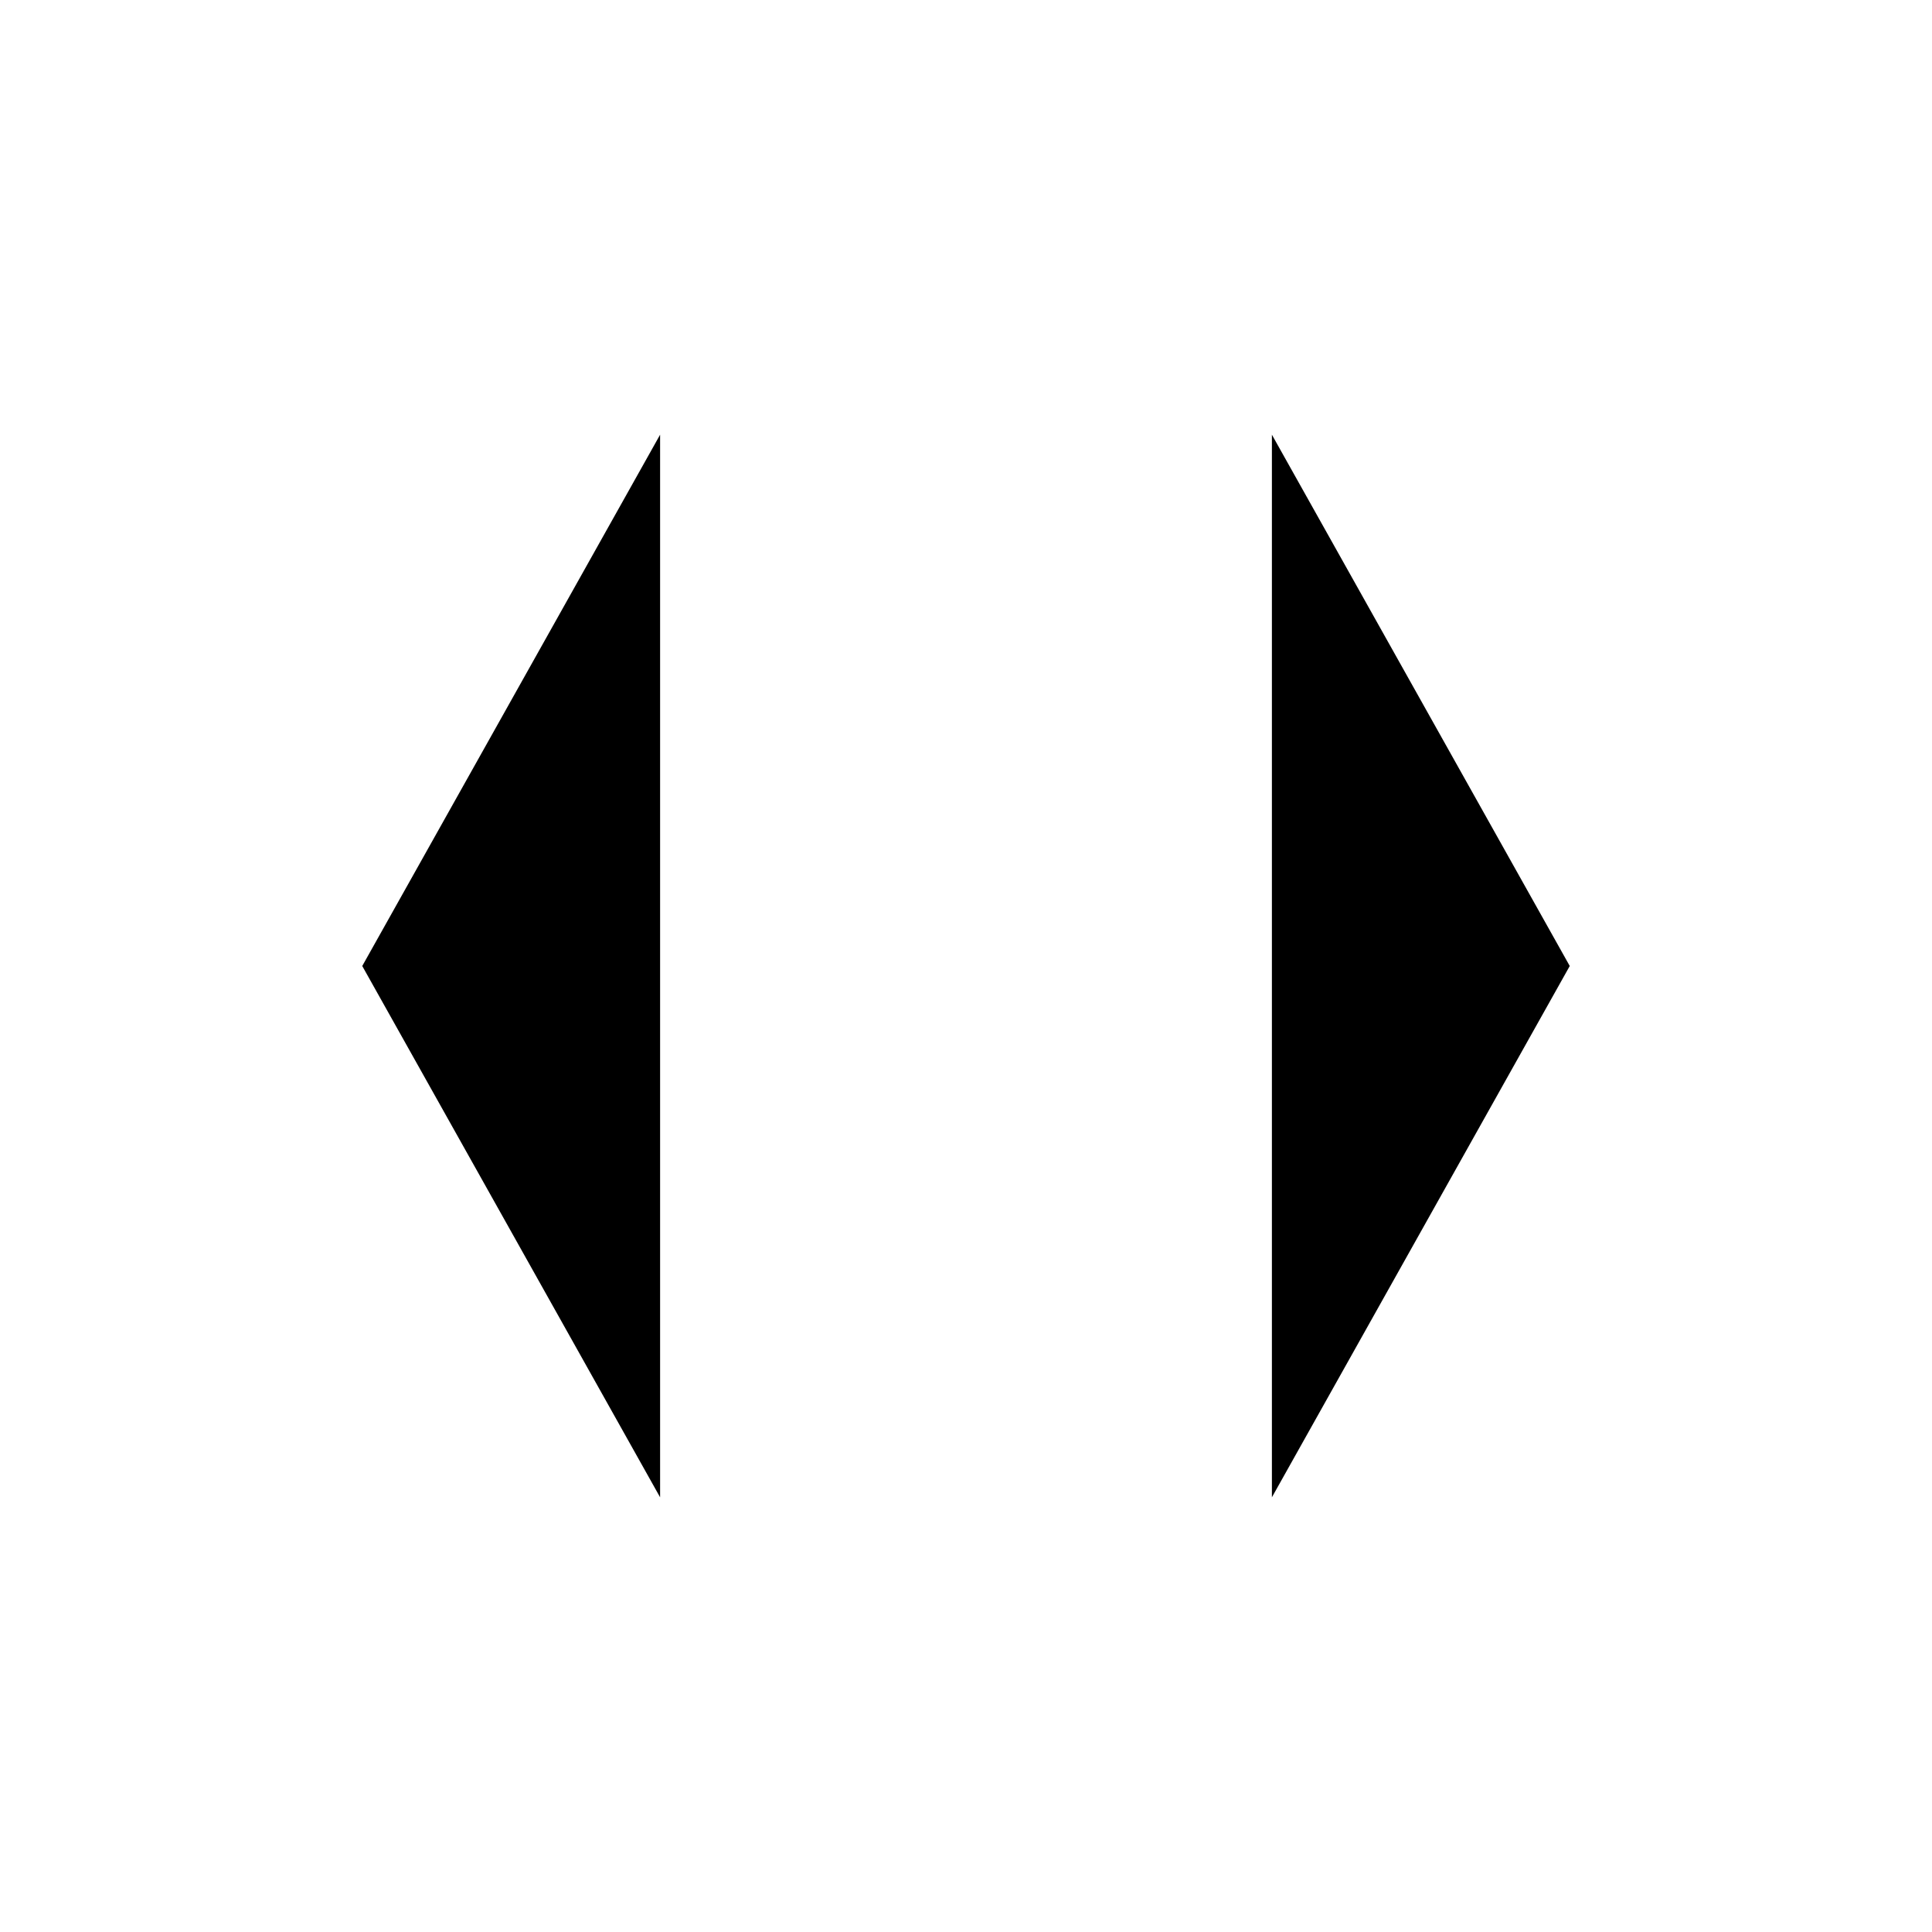
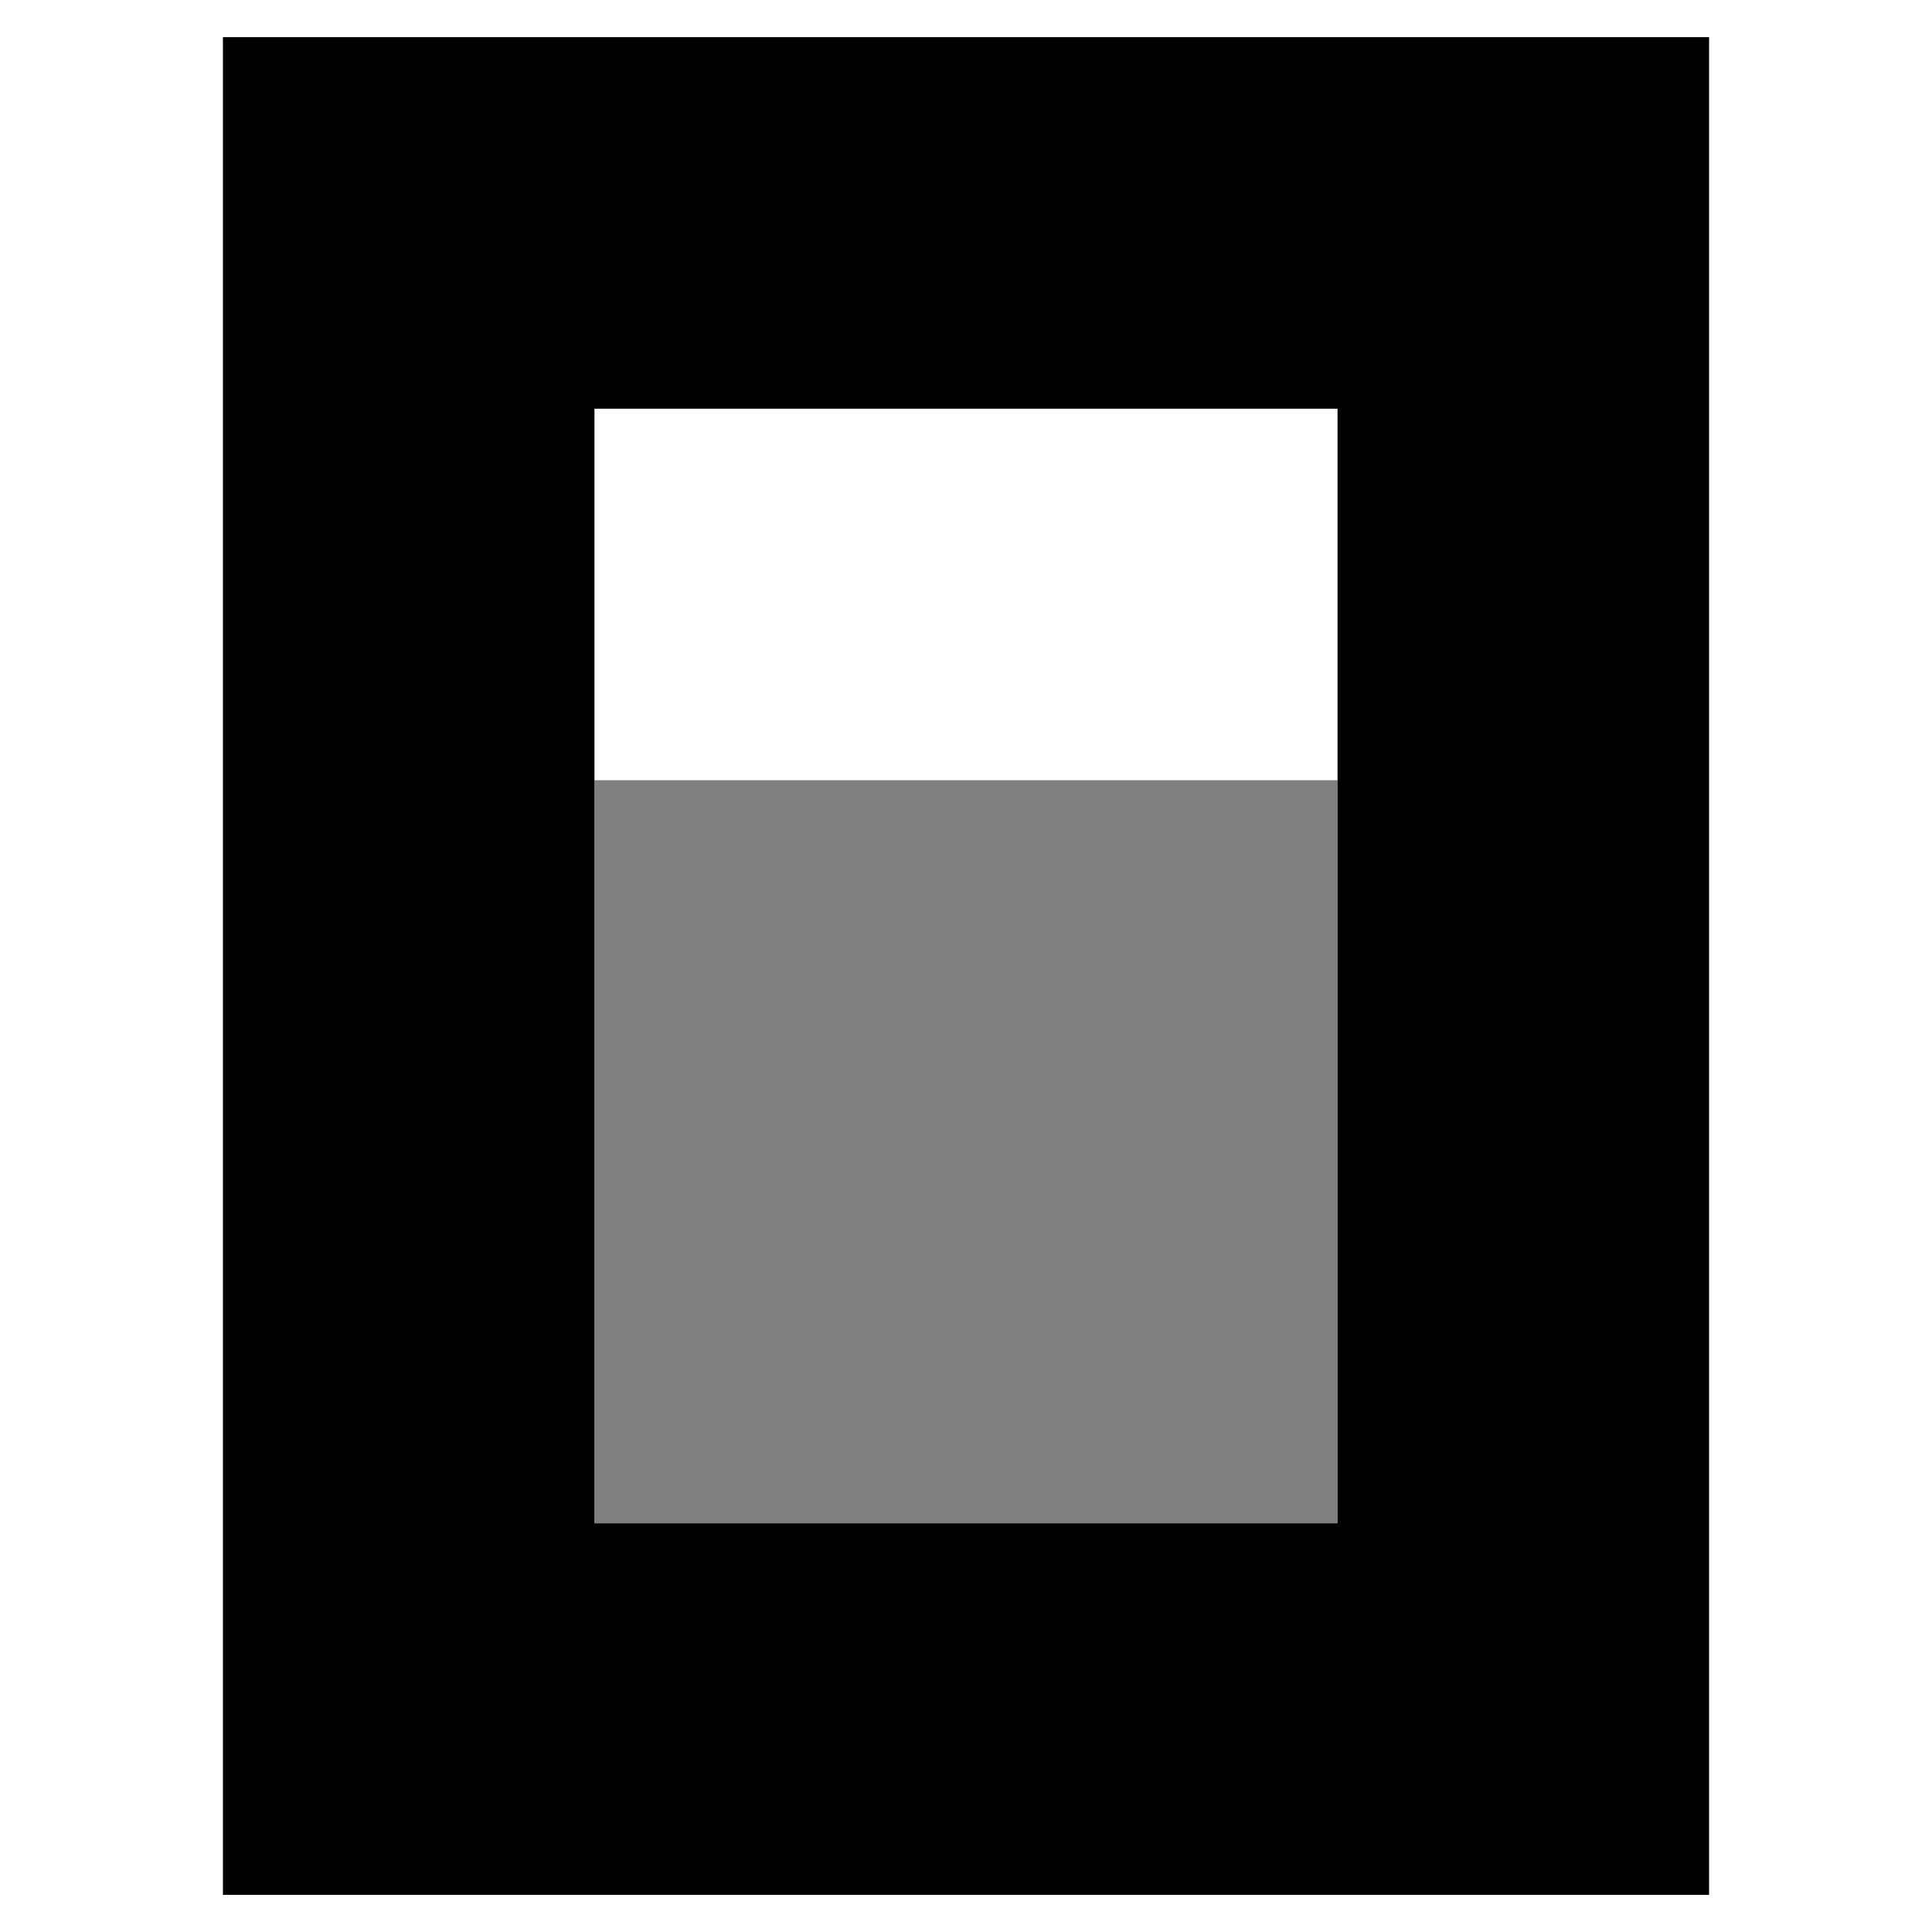
- <svg xmlns="http://www.w3.org/2000/svg" viewBox="0 0 24 24" fill="currentColor">
-   <path d="M8.2 5.4 4.5 12l3.7 6.6V5.4zm7.6 0v13.2l3.7-6.6-3.7-6.6z" />
+ <svg xmlns="http://www.w3.org/2000/svg" viewBox="444.00 174.00 312.00 312.00" fill="currentColor">
+   <path d="M520,180h200v300h-240V180h40ZM540,300v120h120v-180h-120v60Z" />
+   <path d="M660,300v120h-120v-120h120Z" fill-opacity="0.5" />
</svg>
